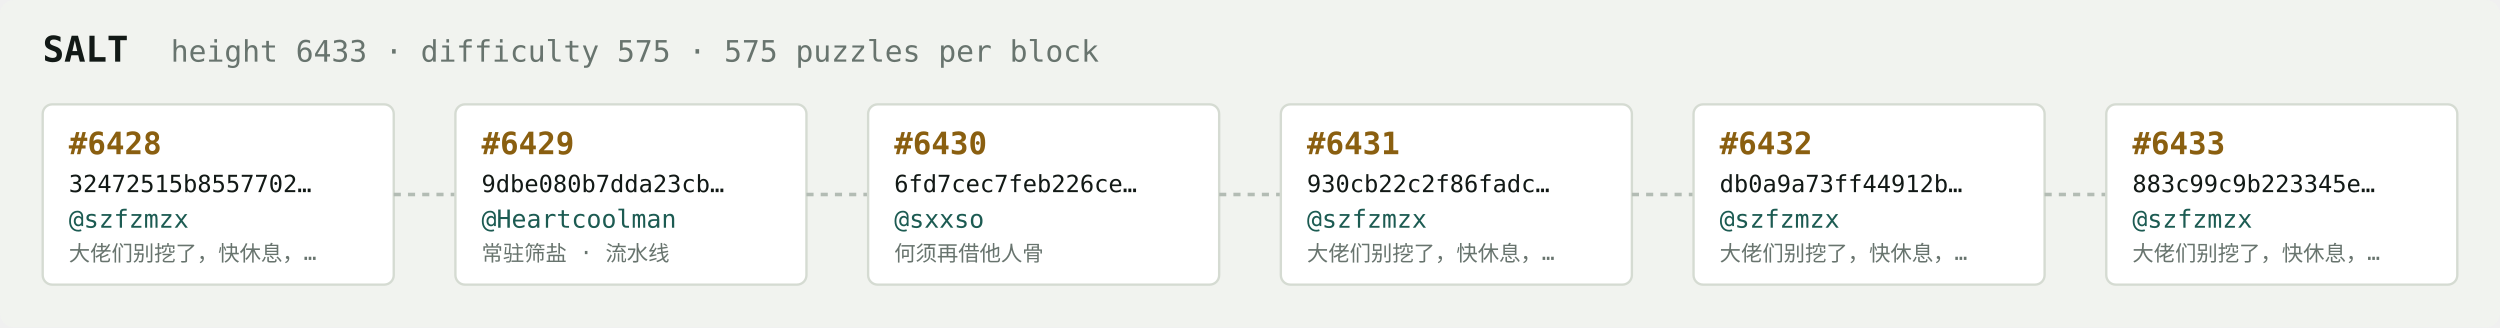
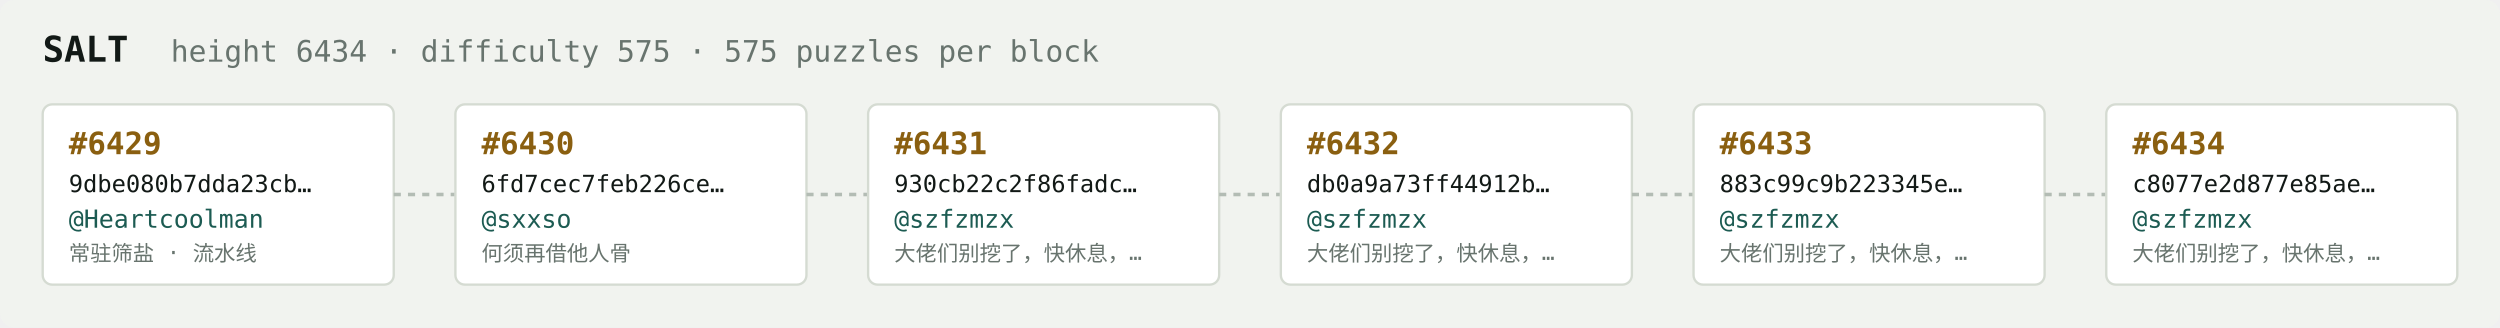
<svg xmlns="http://www.w3.org/2000/svg" width="1054" height="138" viewBox="0 0 1054 138" font-family="ui-monospace,SFMono-Regular,Menlo,monospace">
  <rect fill="#f1f3ef" width="1054" height="138" rx="6" />
  <text x="18" y="26" fill="#121916" font-size="15" font-weight="700">SALT</text>
-   <text x="72" y="26" fill="#68746e" font-size="12.5">height 6433 · difficulty 575 · 575 puzzles per block</text>
+   <text x="72" y="26" fill="#68746e" font-size="12.5">height 6434 · difficulty 575 · 575 puzzles per block</text>
  <rect x="18" y="44" width="148" height="76" rx="4" fill="#ffffff" stroke="#d5dbd2" stroke-width="1" />
-   <text x="29" y="65" fill="#8a5f10" font-size="13" font-weight="700">#6428</text>
-   <text x="29" y="81" fill="#121916" font-size="10">32472515b8557702…</text>
-   <text x="29" y="96" fill="#1c5b52" font-size="10.5">@szfzmzx</text>
-   <text x="29" y="110" fill="#68746e" font-size="9">大佬们别挖了，快休息，…</text>
+   <text x="29" y="65" fill="#8a5f10" font-size="13" font-weight="700">#6429</text>
+   <text x="29" y="81" fill="#121916" font-size="10">9dbe080b7dda23cb…</text>
+   <text x="29" y="96" fill="#1c5b52" font-size="10.5">@Heartcoolman</text>
+   <text x="29" y="110" fill="#68746e" font-size="9">常驻筛盐 · 流水线</text>
  <line x1="166" y1="82.0" x2="192" y2="82.0" stroke="#b3bcb4" stroke-width="1.5" stroke-dasharray="3 3" />
  <rect x="192" y="44" width="148" height="76" rx="4" fill="#ffffff" stroke="#d5dbd2" stroke-width="1" />
-   <text x="203" y="65" fill="#8a5f10" font-size="13" font-weight="700">#6429</text>
-   <text x="203" y="81" fill="#121916" font-size="10">9dbe080b7dda23cb…</text>
-   <text x="203" y="96" fill="#1c5b52" font-size="10.5">@Heartcoolman</text>
-   <text x="203" y="110" fill="#68746e" font-size="9">常驻筛盐 · 流水线</text>
+   <text x="203" y="65" fill="#8a5f10" font-size="13" font-weight="700">#6430</text>
+   <text x="203" y="81" fill="#121916" font-size="10">6fd7cec7feb226ce…</text>
+   <text x="203" y="96" fill="#1c5b52" font-size="10.5">@sxxso</text>
+   <text x="203" y="110" fill="#68746e" font-size="9">何须再借他人骨</text>
  <line x1="340" y1="82.0" x2="366" y2="82.0" stroke="#b3bcb4" stroke-width="1.5" stroke-dasharray="3 3" />
  <rect x="366" y="44" width="148" height="76" rx="4" fill="#ffffff" stroke="#d5dbd2" stroke-width="1" />
-   <text x="377" y="65" fill="#8a5f10" font-size="13" font-weight="700">#6430</text>
-   <text x="377" y="81" fill="#121916" font-size="10">6fd7cec7feb226ce…</text>
-   <text x="377" y="96" fill="#1c5b52" font-size="10.5">@sxxso</text>
-   <text x="377" y="110" fill="#68746e" font-size="9">何须再借他人骨</text>
+   <text x="377" y="65" fill="#8a5f10" font-size="13" font-weight="700">#6431</text>
+   <text x="377" y="81" fill="#121916" font-size="10">930cb22c2f86fadc…</text>
+   <text x="377" y="96" fill="#1c5b52" font-size="10.5">@szfzmzx</text>
+   <text x="377" y="110" fill="#68746e" font-size="9">大佬们别挖了，快休息，…</text>
  <line x1="514" y1="82.0" x2="540" y2="82.0" stroke="#b3bcb4" stroke-width="1.5" stroke-dasharray="3 3" />
  <rect x="540" y="44" width="148" height="76" rx="4" fill="#ffffff" stroke="#d5dbd2" stroke-width="1" />
-   <text x="551" y="65" fill="#8a5f10" font-size="13" font-weight="700">#6431</text>
-   <text x="551" y="81" fill="#121916" font-size="10">930cb22c2f86fadc…</text>
+   <text x="551" y="65" fill="#8a5f10" font-size="13" font-weight="700">#6432</text>
+   <text x="551" y="81" fill="#121916" font-size="10">db0a9a73ff44912b…</text>
  <text x="551" y="96" fill="#1c5b52" font-size="10.5">@szfzmzx</text>
  <text x="551" y="110" fill="#68746e" font-size="9">大佬们别挖了，快休息，…</text>
  <line x1="688" y1="82.0" x2="714" y2="82.0" stroke="#b3bcb4" stroke-width="1.5" stroke-dasharray="3 3" />
  <rect x="714" y="44" width="148" height="76" rx="4" fill="#ffffff" stroke="#d5dbd2" stroke-width="1" />
-   <text x="725" y="65" fill="#8a5f10" font-size="13" font-weight="700">#6432</text>
-   <text x="725" y="81" fill="#121916" font-size="10">db0a9a73ff44912b…</text>
+   <text x="725" y="65" fill="#8a5f10" font-size="13" font-weight="700">#6433</text>
+   <text x="725" y="81" fill="#121916" font-size="10">883c99c9b223345e…</text>
  <text x="725" y="96" fill="#1c5b52" font-size="10.5">@szfzmzx</text>
  <text x="725" y="110" fill="#68746e" font-size="9">大佬们别挖了，快休息，…</text>
  <line x1="862" y1="82.0" x2="888" y2="82.0" stroke="#b3bcb4" stroke-width="1.5" stroke-dasharray="3 3" />
  <rect x="888" y="44" width="148" height="76" rx="4" fill="#ffffff" stroke="#d5dbd2" stroke-width="1" />
-   <text x="899" y="65" fill="#8a5f10" font-size="13" font-weight="700">#6433</text>
-   <text x="899" y="81" fill="#121916" font-size="10">883c99c9b223345e…</text>
+   <text x="899" y="65" fill="#8a5f10" font-size="13" font-weight="700">#6434</text>
+   <text x="899" y="81" fill="#121916" font-size="10">c8077e2d877e85ae…</text>
  <text x="899" y="96" fill="#1c5b52" font-size="10.5">@szfzmzx</text>
  <text x="899" y="110" fill="#68746e" font-size="9">大佬们别挖了，快休息，…</text>
</svg>
